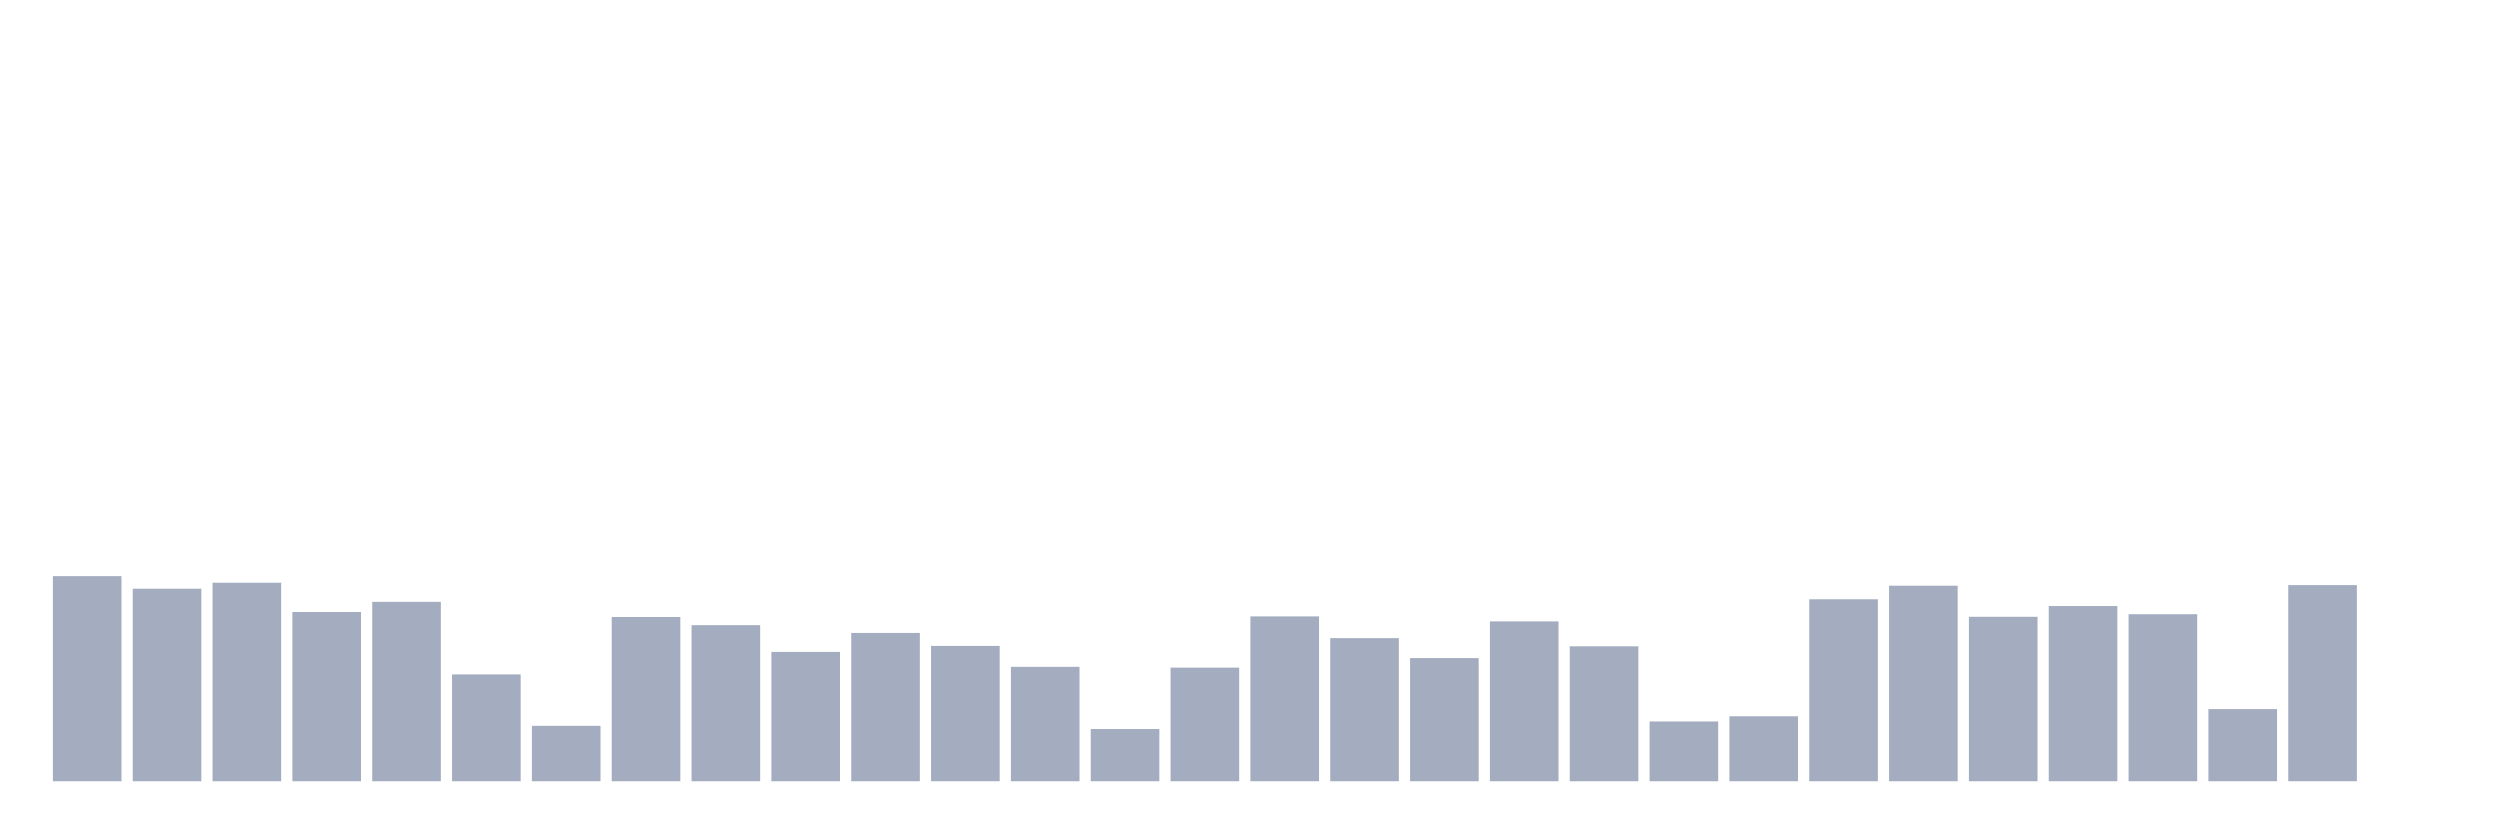
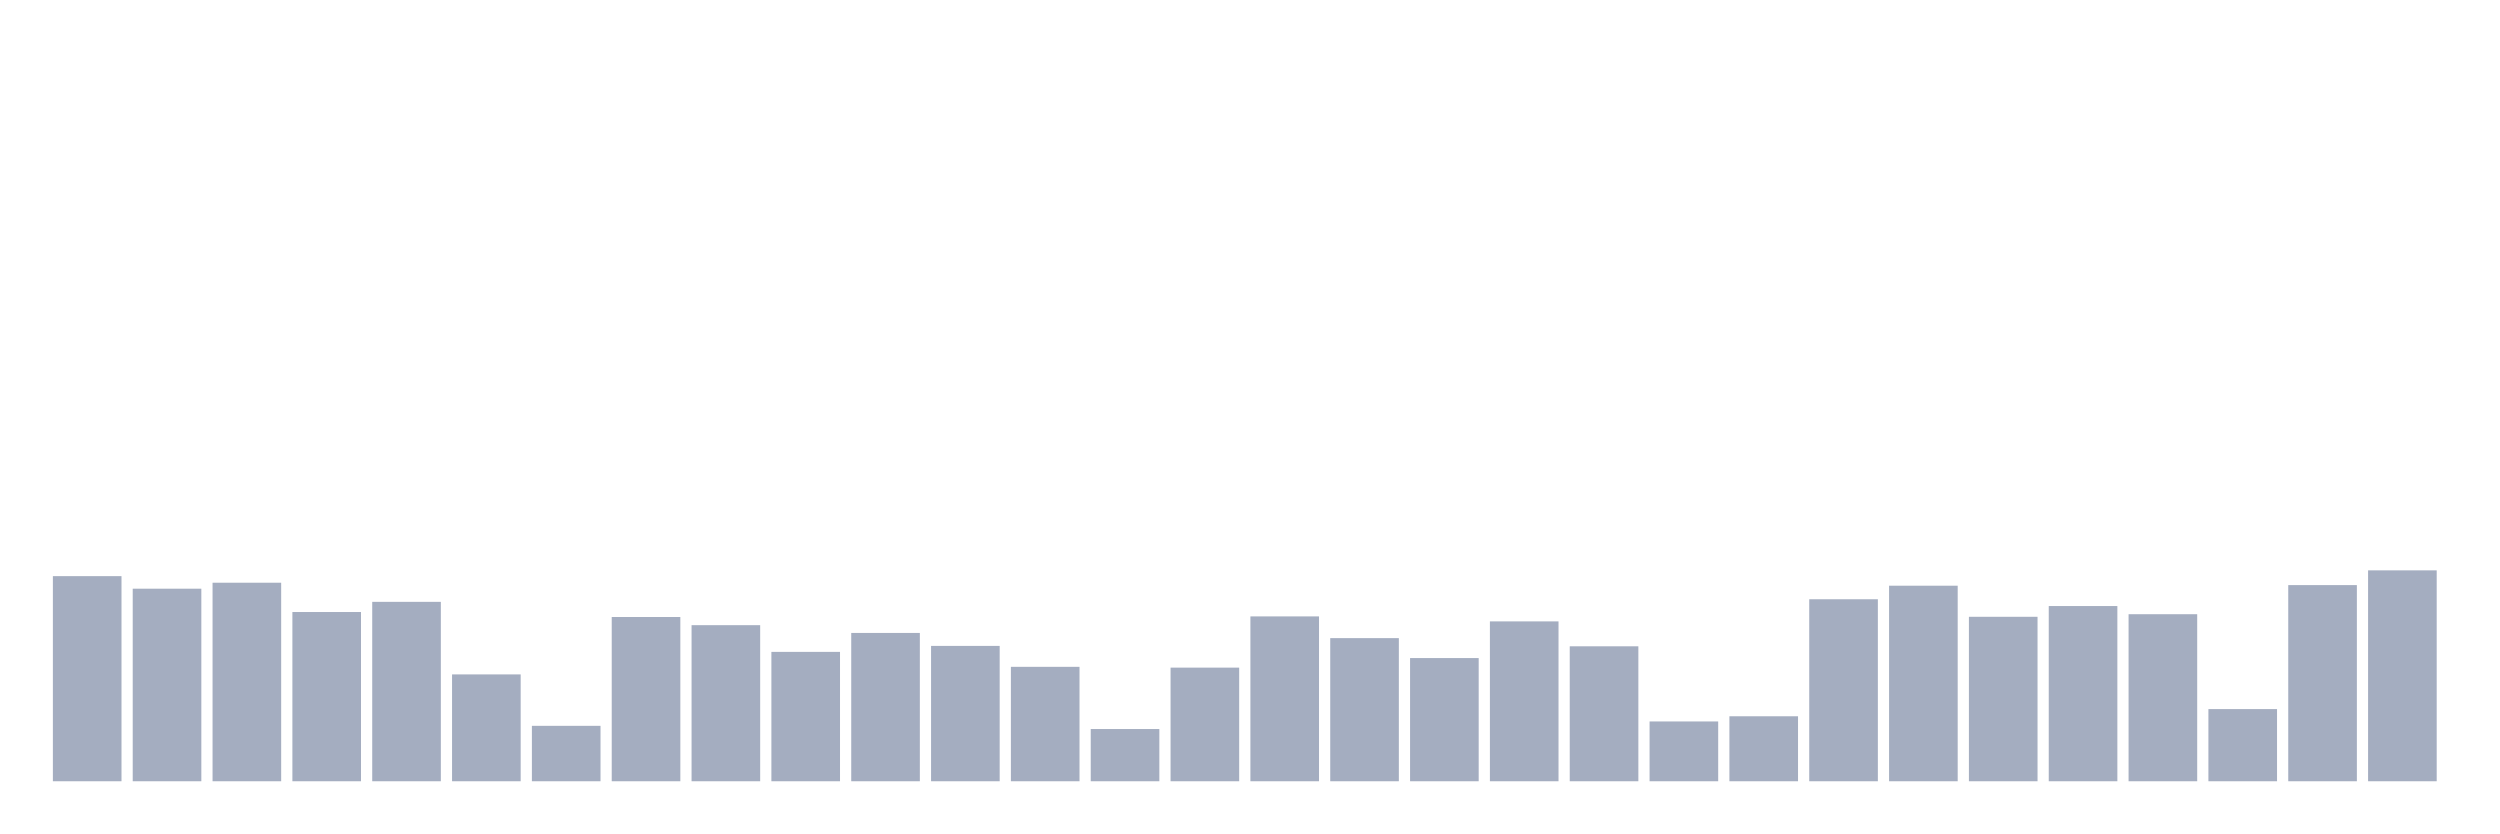
<svg xmlns="http://www.w3.org/2000/svg" viewBox="0 0 480 160">
  <g transform="translate(10,10)">
    <rect class="bar" x="0.153" width="13.175" y="100.618" height="39.382" fill="rgb(164,173,192)" />
    <rect class="bar" x="15.482" width="13.175" y="103.029" height="36.971" fill="rgb(164,173,192)" />
    <rect class="bar" x="30.81" width="13.175" y="101.881" height="38.119" fill="rgb(164,173,192)" />
    <rect class="bar" x="46.138" width="13.175" y="107.507" height="32.493" fill="rgb(164,173,192)" />
    <rect class="bar" x="61.466" width="13.175" y="105.555" height="34.445" fill="rgb(164,173,192)" />
    <rect class="bar" x="76.794" width="13.175" y="119.486" height="20.514" fill="rgb(164,173,192)" />
    <rect class="bar" x="92.123" width="13.175" y="129.36" height="10.64" fill="rgb(164,173,192)" />
    <rect class="bar" x="107.451" width="13.175" y="108.464" height="31.536" fill="rgb(164,173,192)" />
    <rect class="bar" x="122.779" width="13.175" y="110.033" height="29.967" fill="rgb(164,173,192)" />
    <rect class="bar" x="138.107" width="13.175" y="115.161" height="24.839" fill="rgb(164,173,192)" />
    <rect class="bar" x="153.436" width="13.175" y="111.525" height="28.475" fill="rgb(164,173,192)" />
    <rect class="bar" x="168.764" width="13.175" y="114.013" height="25.987" fill="rgb(164,173,192)" />
    <rect class="bar" x="184.092" width="13.175" y="118.032" height="21.968" fill="rgb(164,173,192)" />
    <rect class="bar" x="199.42" width="13.175" y="129.973" height="10.027" fill="rgb(164,173,192)" />
    <rect class="bar" x="214.748" width="13.175" y="118.185" height="21.815" fill="rgb(164,173,192)" />
    <rect class="bar" x="230.077" width="13.175" y="108.349" height="31.651" fill="rgb(164,173,192)" />
    <rect class="bar" x="245.405" width="13.175" y="112.521" height="27.479" fill="rgb(164,173,192)" />
    <rect class="bar" x="260.733" width="13.175" y="116.348" height="23.652" fill="rgb(164,173,192)" />
    <rect class="bar" x="276.061" width="13.175" y="109.306" height="30.694" fill="rgb(164,173,192)" />
    <rect class="bar" x="291.39" width="13.175" y="114.09" height="25.91" fill="rgb(164,173,192)" />
    <rect class="bar" x="306.718" width="13.175" y="128.518" height="11.482" fill="rgb(164,173,192)" />
    <rect class="bar" x="322.046" width="13.175" y="127.523" height="12.477" fill="rgb(164,173,192)" />
    <rect class="bar" x="337.374" width="13.175" y="105.057" height="34.943" fill="rgb(164,173,192)" />
    <rect class="bar" x="352.702" width="13.175" y="102.455" height="37.545" fill="rgb(164,173,192)" />
    <rect class="bar" x="368.031" width="13.175" y="108.425" height="31.575" fill="rgb(164,173,192)" />
    <rect class="bar" x="383.359" width="13.175" y="106.359" height="33.641" fill="rgb(164,173,192)" />
    <rect class="bar" x="398.687" width="13.175" y="107.928" height="32.072" fill="rgb(164,173,192)" />
    <rect class="bar" x="414.015" width="13.175" y="126.145" height="13.855" fill="rgb(164,173,192)" />
    <rect class="bar" x="429.344" width="13.175" y="102.34" height="37.66" fill="rgb(164,173,192)" />
-     <rect class="bar" x="444.672" width="13.175" y="140" height="0" fill="rgb(164,173,192)" />
+     <rect class="bar" x="444.672" width="13.175" y="99.508" height="40.492" fill="rgb(164,173,192)" />
  </g>
</svg>
